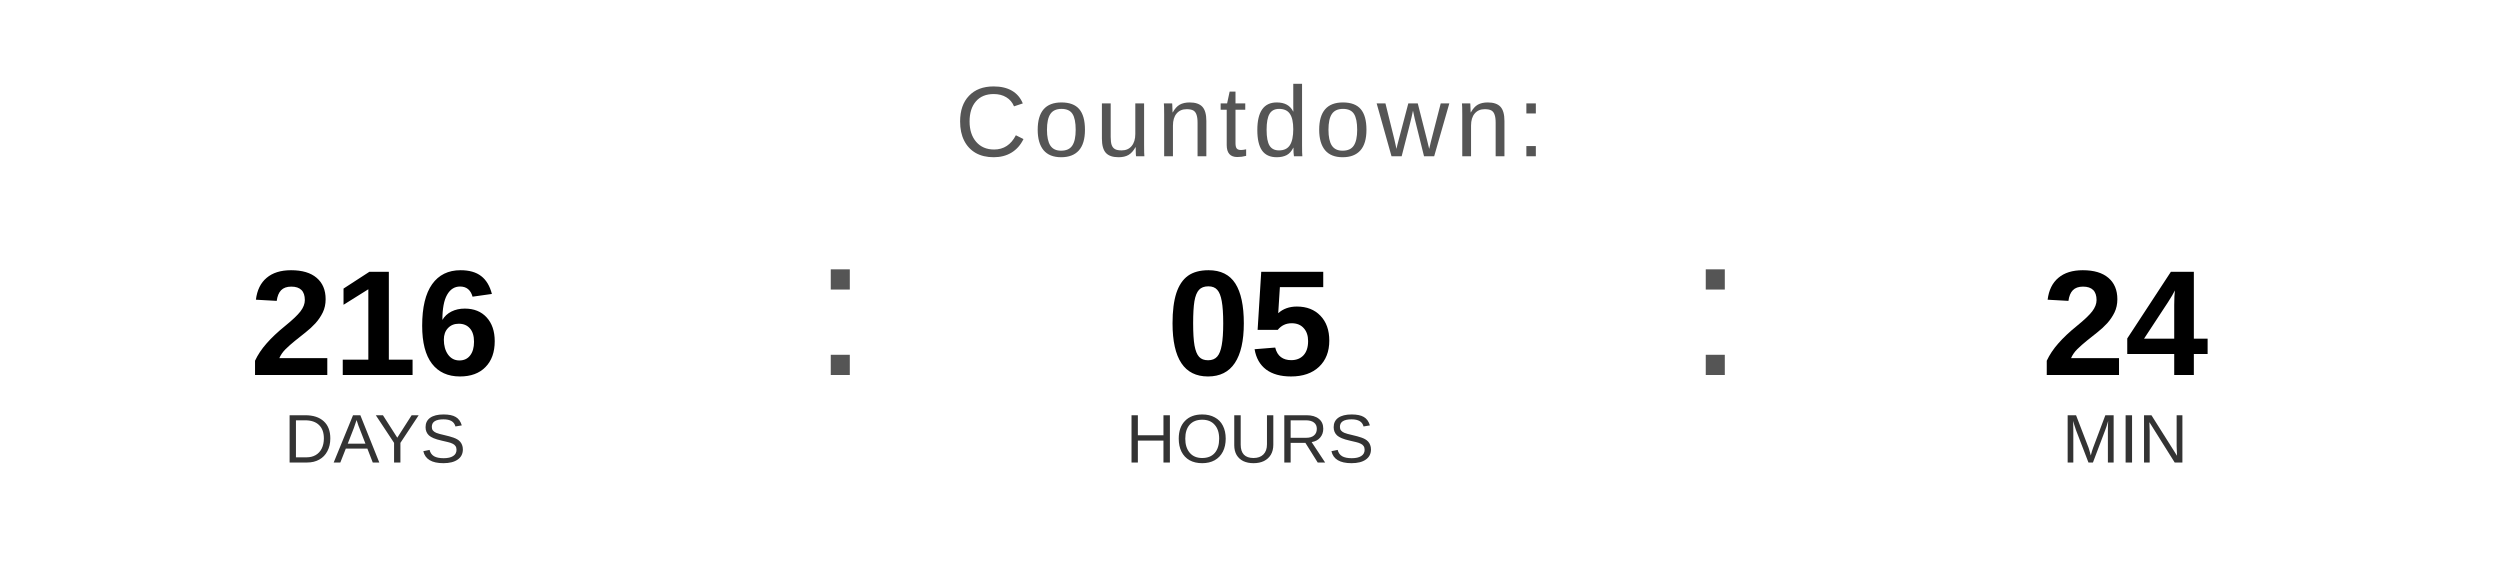
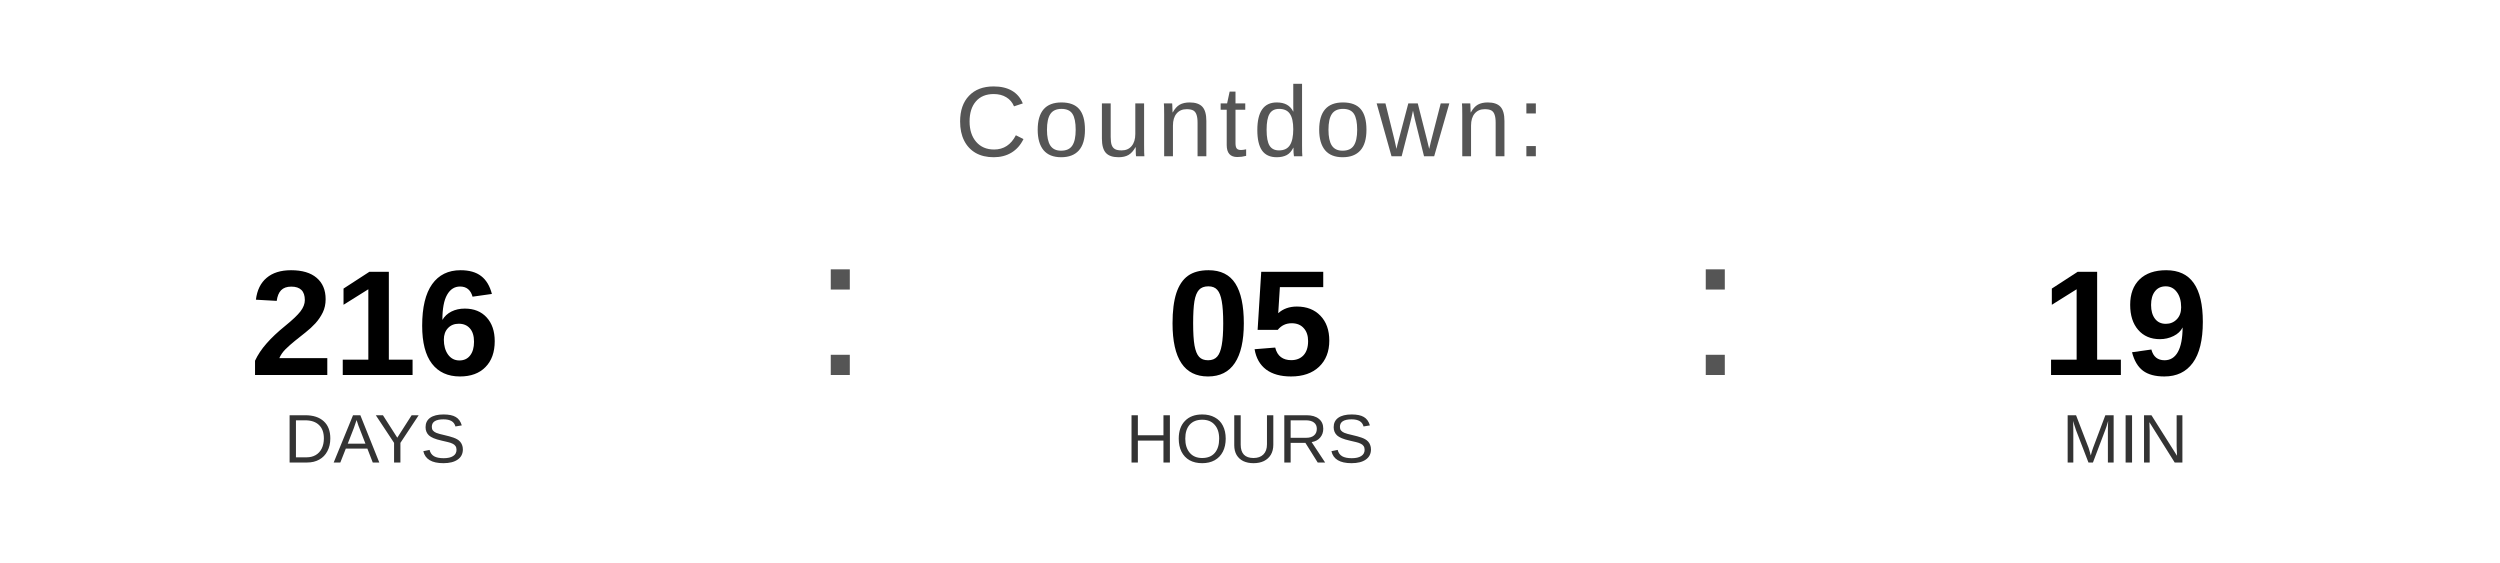
<svg xmlns="http://www.w3.org/2000/svg" width="400" height="90" viewBox="0 0 400 90">
  <text x="200" y="25" font-family="Arial, Helvetica, sans-serif" font-size="16" fill="#555555" text-anchor="middle" letter-spacing="1">
    Countdown:
  </text>
  <text x="60" y="60" font-family="Arial, Helvetica, sans-serif" font-size="24" font-weight="bold" fill="#000000" text-anchor="middle">216</text>
  <text x="60" y="74" font-family="Arial, Helvetica, sans-serif" font-size="11" fill="#333333" text-anchor="middle">DAYS</text>
  <text x="130" y="60" font-family="Arial, sans-serif" font-size="32" fill="#555555">:</text>
  <text x="200" y="60" font-family="Arial, Helvetica, sans-serif" font-size="24" font-weight="bold" fill="#000000" text-anchor="middle">05</text>
  <text x="200" y="74" font-family="Arial, Helvetica, sans-serif" font-size="11" fill="#333333" text-anchor="middle">HOURS</text>
  <text x="270" y="60" font-family="Arial, sans-serif" font-size="32" fill="#555555">:</text>
-   <text x="340" y="60" font-family="Arial, Helvetica, sans-serif" font-size="24" font-weight="bold" fill="#000000" text-anchor="middle">24</text>
+   <text x="340" y="60" font-family="Arial, Helvetica, sans-serif" font-size="24" font-weight="bold" fill="#000000" text-anchor="middle">19</text>
  <text x="340" y="74" font-family="Arial, Helvetica, sans-serif" font-size="11" fill="#333333" text-anchor="middle">MIN</text>
</svg>
